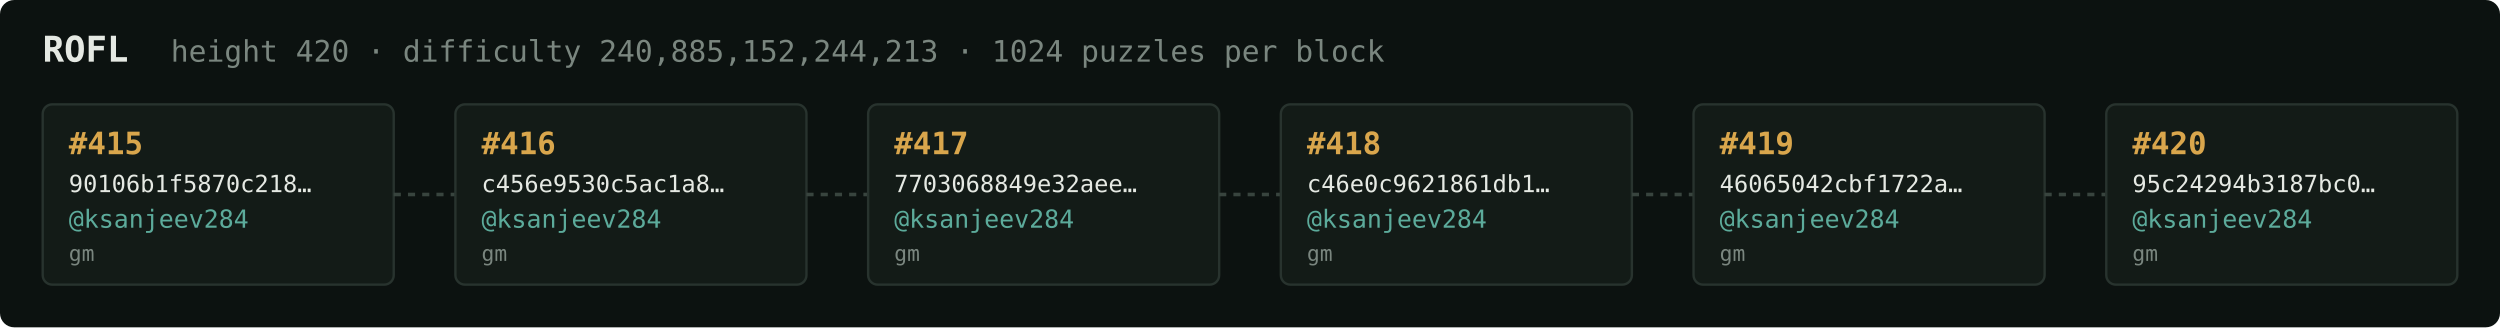
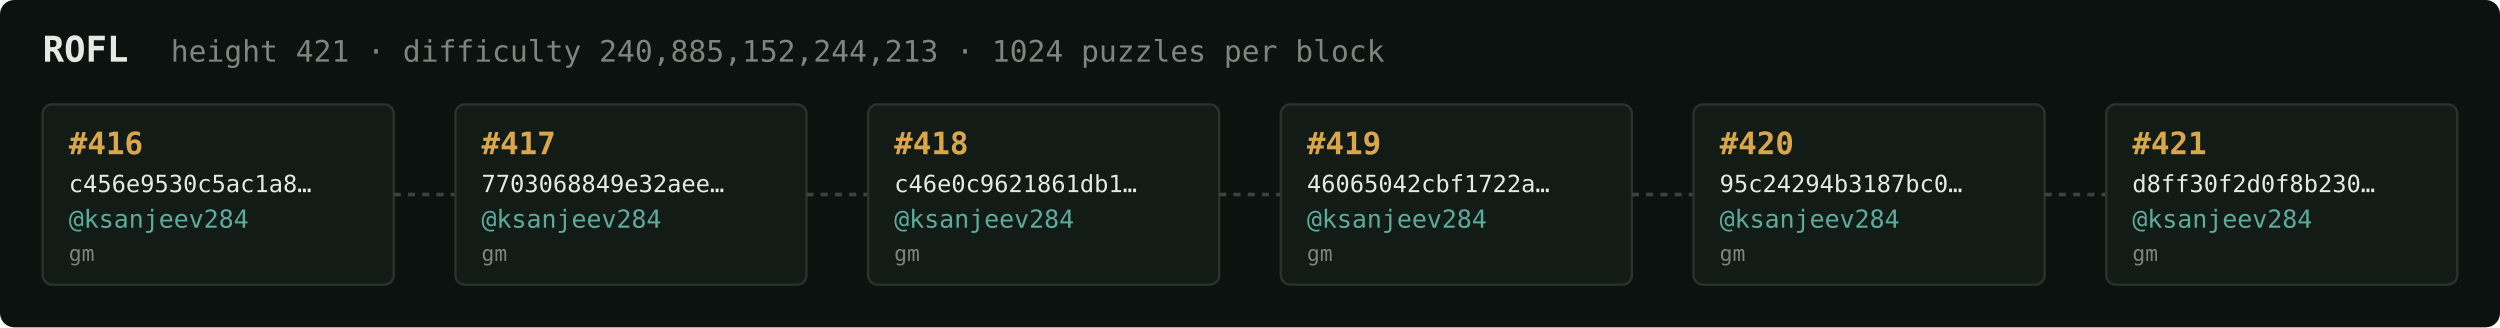
<svg xmlns="http://www.w3.org/2000/svg" width="1054" height="138" viewBox="0 0 1054 138" font-family="ui-monospace,SFMono-Regular,Menlo,monospace">
  <rect fill="#0c1210" width="1054" height="138" rx="6" />
  <text x="18" y="26" fill="#e5e9e3" font-size="15" font-weight="700">ROFL</text>
-   <text x="72" y="26" fill="#7a867f" font-size="12.5">height 420 · difficulty 240,885,152,244,213 · 1024 puzzles per block</text>
+   <text x="72" y="26" fill="#7a867f" font-size="12.5">height 421 · difficulty 240,885,152,244,213 · 1024 puzzles per block</text>
  <rect x="18" y="44" width="148" height="76" rx="4" fill="#131b17" stroke="#28332e" stroke-width="1" />
-   <text x="29" y="65" fill="#d9a64c" font-size="13" font-weight="700">#415</text>
-   <text x="29" y="81" fill="#e5e9e3" font-size="10">90106b1f5870c218…</text>
+   <text x="29" y="65" fill="#d9a64c" font-size="13" font-weight="700">#416</text>
+   <text x="29" y="81" fill="#e5e9e3" font-size="10">c456e9530c5ac1a8…</text>
  <text x="29" y="96" fill="#5cab9b" font-size="10.5">@ksanjeev284</text>
  <text x="29" y="110" fill="#7a867f" font-size="9">gm</text>
  <line x1="166" y1="82.0" x2="192" y2="82.0" stroke="#38443e" stroke-width="1.5" stroke-dasharray="3 3" />
  <rect x="192" y="44" width="148" height="76" rx="4" fill="#131b17" stroke="#28332e" stroke-width="1" />
-   <text x="203" y="65" fill="#d9a64c" font-size="13" font-weight="700">#416</text>
-   <text x="203" y="81" fill="#e5e9e3" font-size="10">c456e9530c5ac1a8…</text>
+   <text x="203" y="65" fill="#d9a64c" font-size="13" font-weight="700">#417</text>
+   <text x="203" y="81" fill="#e5e9e3" font-size="10">7703068849e32aee…</text>
  <text x="203" y="96" fill="#5cab9b" font-size="10.5">@ksanjeev284</text>
  <text x="203" y="110" fill="#7a867f" font-size="9">gm</text>
  <line x1="340" y1="82.0" x2="366" y2="82.0" stroke="#38443e" stroke-width="1.5" stroke-dasharray="3 3" />
  <rect x="366" y="44" width="148" height="76" rx="4" fill="#131b17" stroke="#28332e" stroke-width="1" />
-   <text x="377" y="65" fill="#d9a64c" font-size="13" font-weight="700">#417</text>
-   <text x="377" y="81" fill="#e5e9e3" font-size="10">7703068849e32aee…</text>
+   <text x="377" y="65" fill="#d9a64c" font-size="13" font-weight="700">#418</text>
+   <text x="377" y="81" fill="#e5e9e3" font-size="10">c46e0c9621861db1…</text>
  <text x="377" y="96" fill="#5cab9b" font-size="10.5">@ksanjeev284</text>
  <text x="377" y="110" fill="#7a867f" font-size="9">gm</text>
  <line x1="514" y1="82.0" x2="540" y2="82.0" stroke="#38443e" stroke-width="1.5" stroke-dasharray="3 3" />
  <rect x="540" y="44" width="148" height="76" rx="4" fill="#131b17" stroke="#28332e" stroke-width="1" />
-   <text x="551" y="65" fill="#d9a64c" font-size="13" font-weight="700">#418</text>
-   <text x="551" y="81" fill="#e5e9e3" font-size="10">c46e0c9621861db1…</text>
+   <text x="551" y="65" fill="#d9a64c" font-size="13" font-weight="700">#419</text>
+   <text x="551" y="81" fill="#e5e9e3" font-size="10">46065042cbf1722a…</text>
  <text x="551" y="96" fill="#5cab9b" font-size="10.5">@ksanjeev284</text>
  <text x="551" y="110" fill="#7a867f" font-size="9">gm</text>
  <line x1="688" y1="82.0" x2="714" y2="82.0" stroke="#38443e" stroke-width="1.5" stroke-dasharray="3 3" />
  <rect x="714" y="44" width="148" height="76" rx="4" fill="#131b17" stroke="#28332e" stroke-width="1" />
-   <text x="725" y="65" fill="#d9a64c" font-size="13" font-weight="700">#419</text>
-   <text x="725" y="81" fill="#e5e9e3" font-size="10">46065042cbf1722a…</text>
+   <text x="725" y="65" fill="#d9a64c" font-size="13" font-weight="700">#420</text>
+   <text x="725" y="81" fill="#e5e9e3" font-size="10">95c24294b3187bc0…</text>
  <text x="725" y="96" fill="#5cab9b" font-size="10.5">@ksanjeev284</text>
  <text x="725" y="110" fill="#7a867f" font-size="9">gm</text>
  <line x1="862" y1="82.0" x2="888" y2="82.0" stroke="#38443e" stroke-width="1.5" stroke-dasharray="3 3" />
  <rect x="888" y="44" width="148" height="76" rx="4" fill="#131b17" stroke="#28332e" stroke-width="1" />
-   <text x="899" y="65" fill="#d9a64c" font-size="13" font-weight="700">#420</text>
-   <text x="899" y="81" fill="#e5e9e3" font-size="10">95c24294b3187bc0…</text>
+   <text x="899" y="65" fill="#d9a64c" font-size="13" font-weight="700">#421</text>
+   <text x="899" y="81" fill="#e5e9e3" font-size="10">d8ff30f2d0f8b230…</text>
  <text x="899" y="96" fill="#5cab9b" font-size="10.5">@ksanjeev284</text>
  <text x="899" y="110" fill="#7a867f" font-size="9">gm</text>
</svg>
